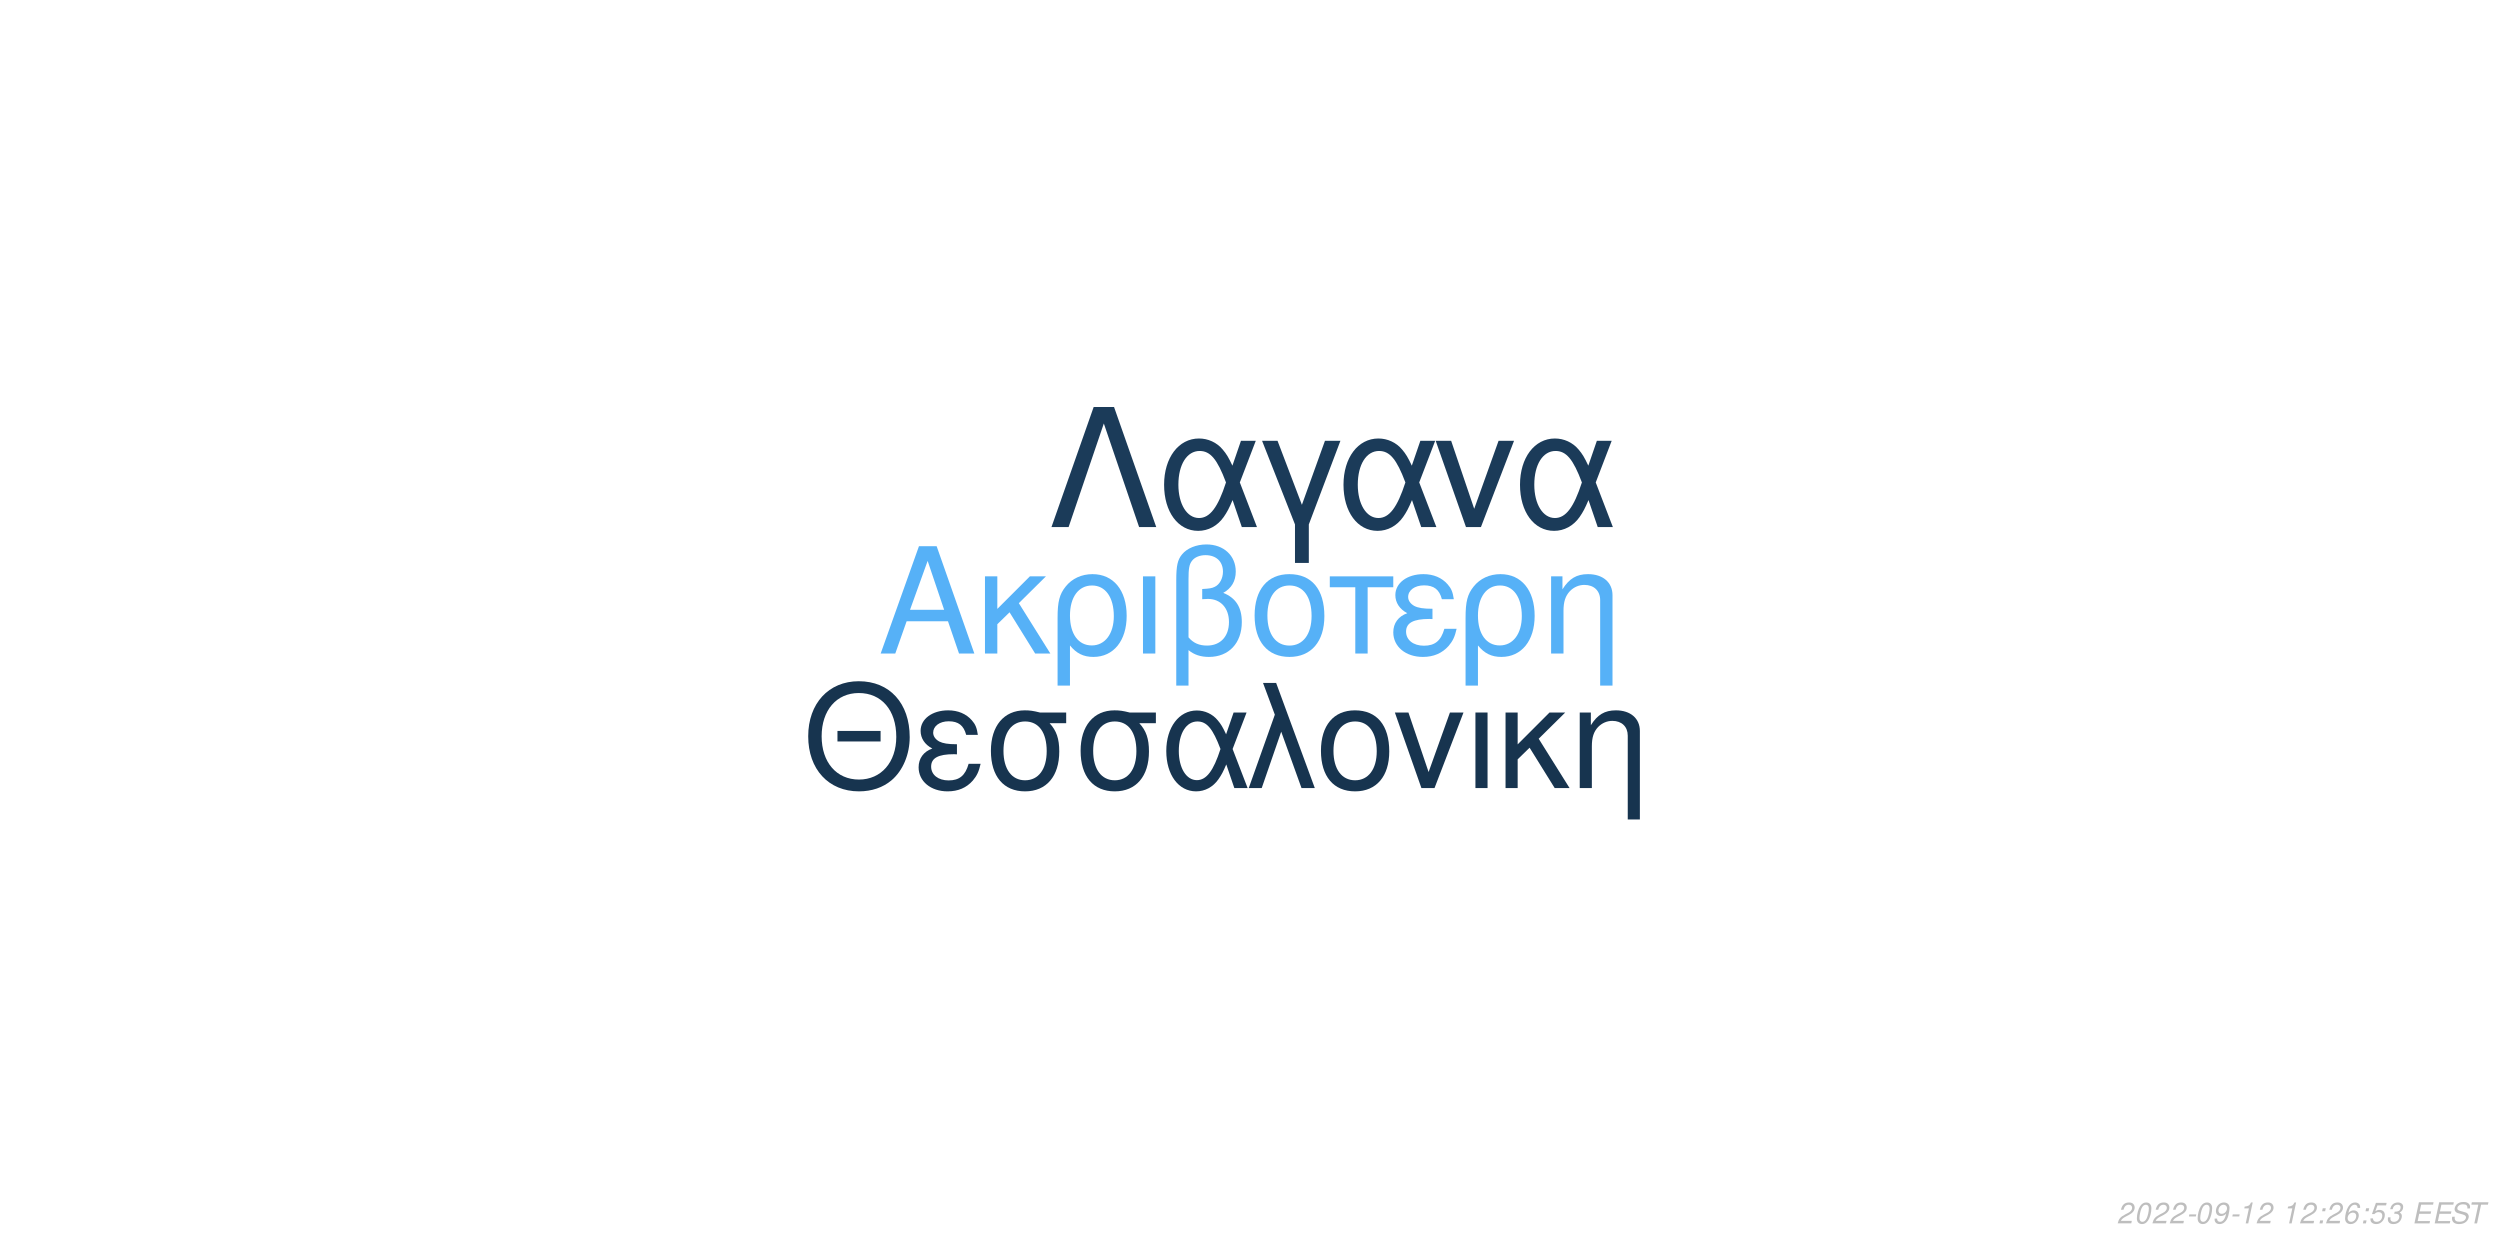
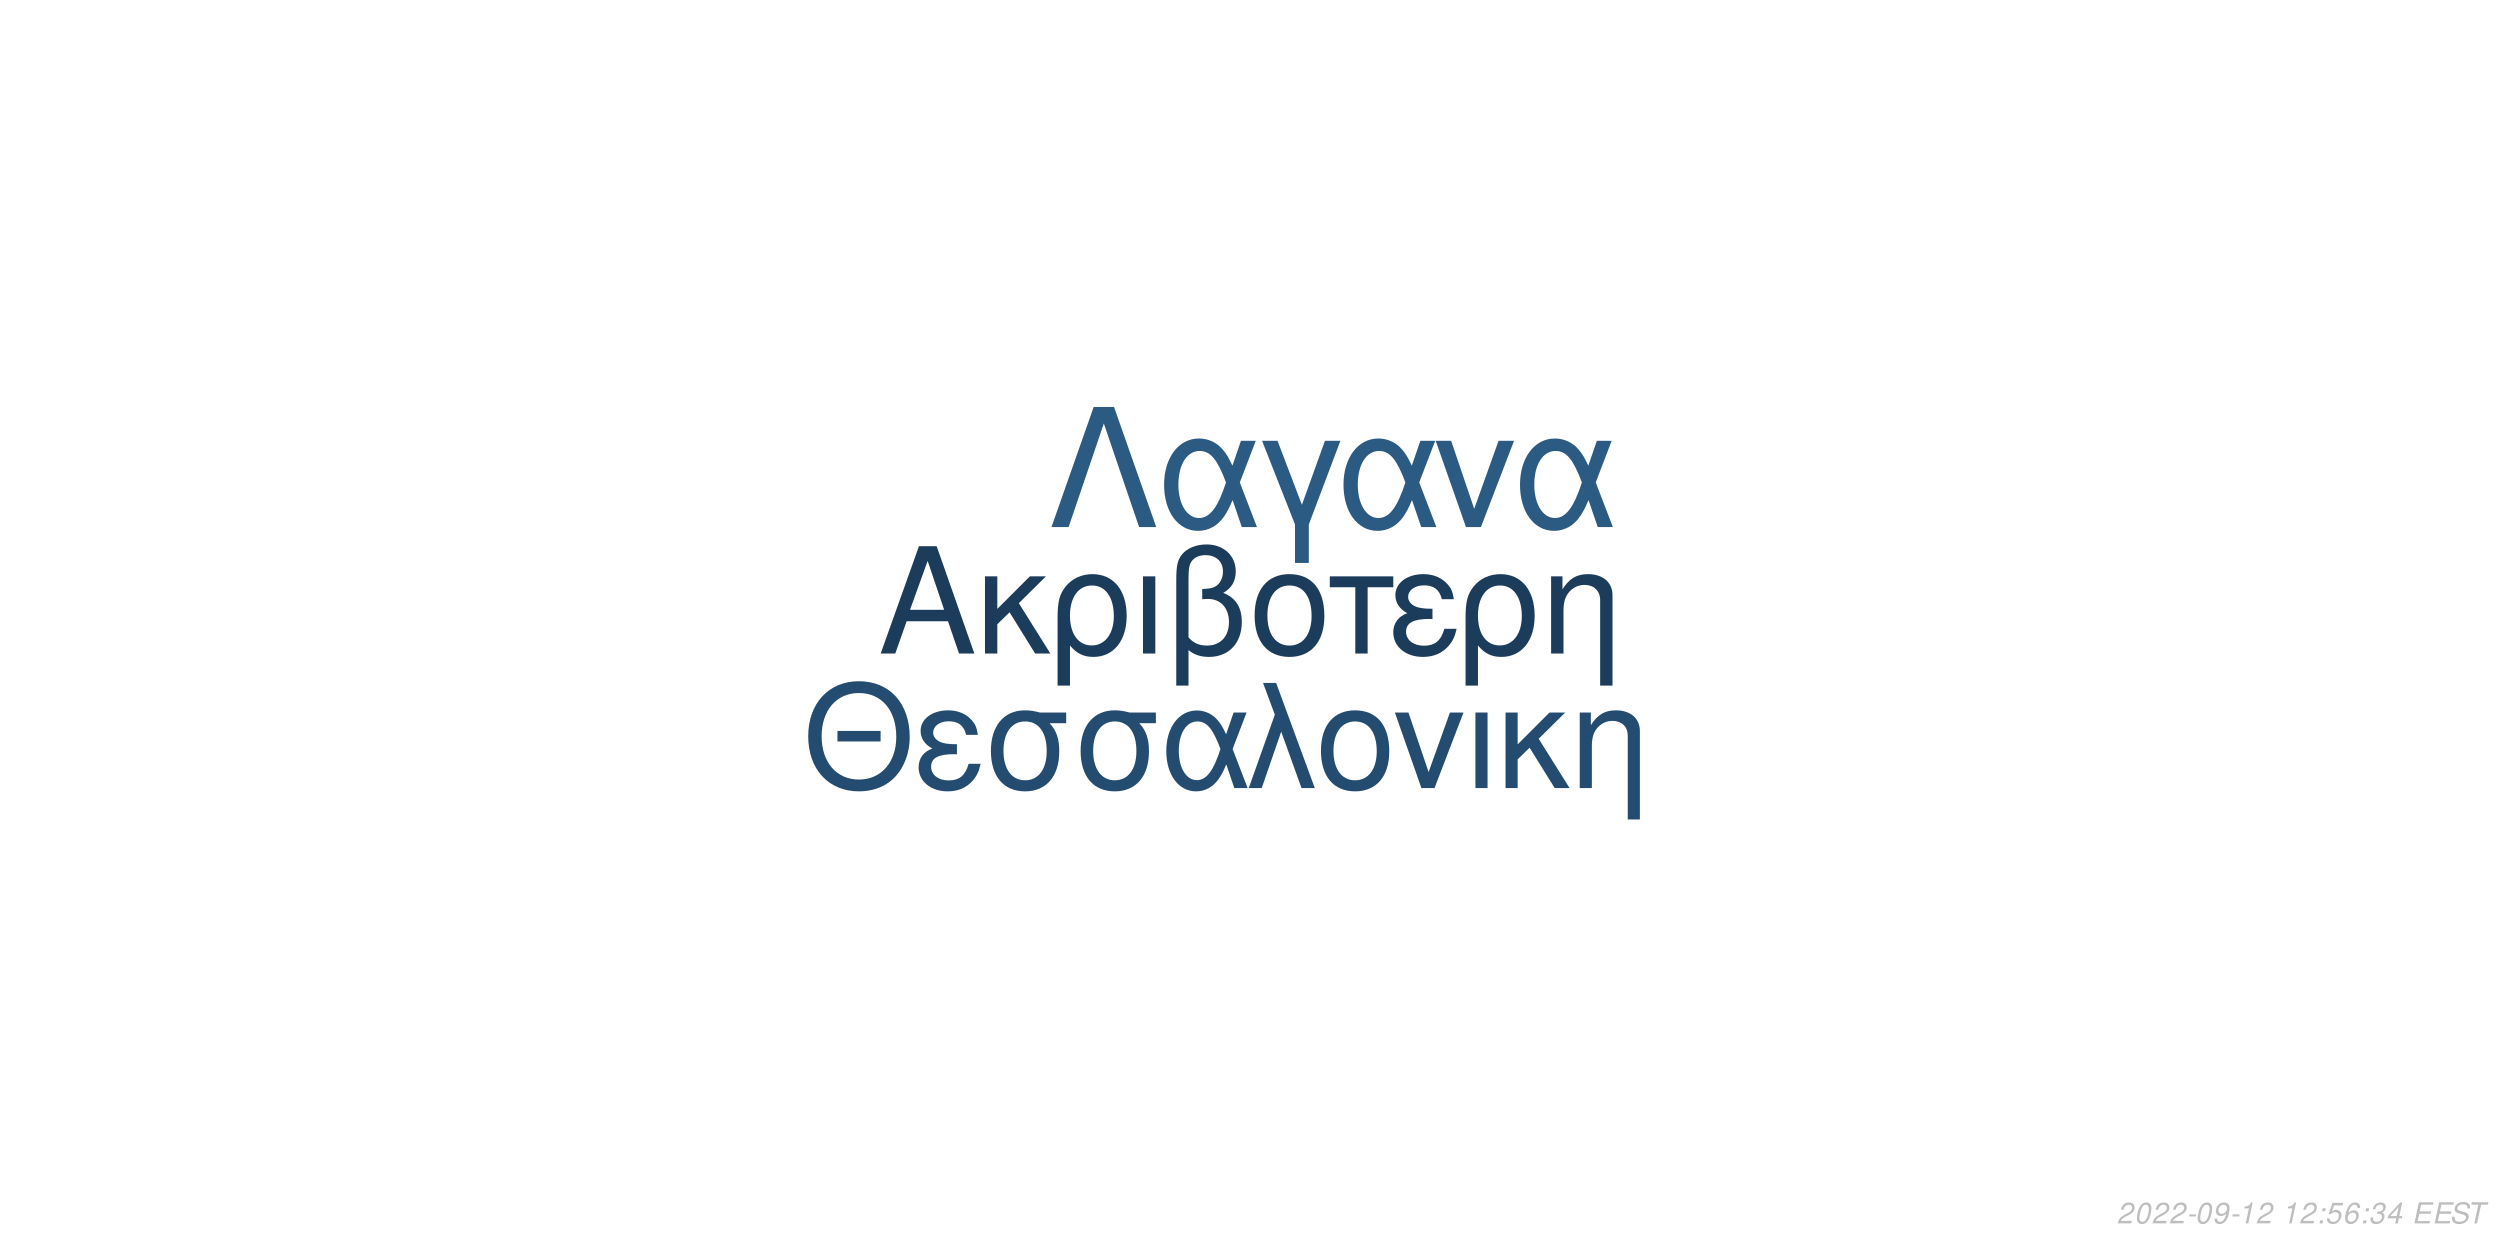
<svg xmlns="http://www.w3.org/2000/svg" xmlns:xlink="http://www.w3.org/1999/xlink" width="864pt" height="432pt" viewBox="0 0 864 432" version="1.1">
  <defs>
    <g>
      <symbol overflow="visible" id="glyph0-0">
        <path style="stroke:none;" d="" />
      </symbol>
      <symbol overflow="visible" id="glyph0-1">
        <path style="stroke:none;" d="M 24.125 -11.141 L 27.938 0 L 33.234 0 L 20.203 -37.094 L 14.094 -37.094 L 0.859 0 L 5.906 0 L 9.828 -11.141 Z M 22.797 -15.109 L 11 -15.109 L 17.094 -32.016 Z M 22.797 -15.109 " />
      </symbol>
      <symbol overflow="visible" id="glyph0-2">
        <path style="stroke:none;" d="M 7.172 -15.422 L 7.172 -26.672 L 2.906 -26.672 L 2.906 0 L 7.172 0 L 7.172 -10.125 L 11.406 -14.25 L 20.25 0 L 25.5 0 L 14.609 -17.406 L 23.969 -26.672 L 18.422 -26.672 Z M 7.172 -15.422 " />
      </symbol>
      <symbol overflow="visible" id="glyph0-3">
        <path style="stroke:none;" d="M 3 11.094 L 7.281 11.094 L 7.281 -2.797 C 9.516 -0.047 11.953 1.172 15.375 1.172 C 22.344 1.172 26.875 -4.422 26.875 -13.031 C 26.875 -21.891 22.297 -27.438 15.062 -27.438 C 11.297 -27.438 7.984 -25.906 5.797 -23.156 C 3.672 -20.516 3 -17.969 3 -12.359 Z M 14.906 -23.516 C 19.547 -23.516 22.438 -19.438 22.438 -12.922 C 22.438 -6.812 19.391 -2.797 14.812 -2.797 C 10.172 -2.797 7.281 -6.766 7.281 -13.125 C 7.281 -19.484 10.234 -23.516 14.906 -23.516 Z M 14.906 -23.516 " />
      </symbol>
      <symbol overflow="visible" id="glyph0-4">
        <path style="stroke:none;" d="M 3.516 0 L 7.781 0 L 7.781 -26.672 L 3.516 -26.672 Z M 3.516 0 " />
      </symbol>
      <symbol overflow="visible" id="glyph0-5">
        <path style="stroke:none;" d="M 4.016 11.094 L 8.25 11.094 L 8.25 -1.172 C 10.172 0.406 12.422 1.172 15.312 1.172 C 22.188 1.172 26.672 -3.609 26.672 -10.891 C 26.672 -15.984 24.578 -19.234 20.25 -20.969 C 23.109 -22.547 24.578 -25.031 24.578 -28.344 C 24.578 -33.844 20.406 -37.703 14.453 -37.703 C 10.938 -37.703 7.734 -36.391 6 -34.25 C 4.484 -32.422 4.016 -30.328 4.016 -25.391 Z M 8.25 -25.656 C 8.25 -29.359 8.5 -30.844 9.469 -32.062 C 10.375 -33.281 12.156 -34 14.094 -34 C 17.812 -34 20.156 -31.812 20.156 -28.297 C 20.156 -25.953 18.984 -23.812 17.297 -23.047 C 16.281 -22.547 15.469 -22.438 12.984 -22.297 L 12.984 -18.781 C 13.734 -18.828 14.344 -18.875 14.969 -18.875 C 19.344 -18.875 22.234 -15.719 22.234 -10.891 C 22.234 -5.906 19.281 -2.75 14.656 -2.75 C 11.953 -2.75 9.922 -3.609 8.25 -5.594 Z M 8.25 -25.656 " />
      </symbol>
      <symbol overflow="visible" id="glyph0-6">
        <path style="stroke:none;" d="M 14.094 -27.438 C 6.562 -27.438 2.094 -22.094 2.094 -13.125 C 2.094 -4.125 6.562 1.172 14.141 1.172 C 21.672 1.172 26.203 -4.172 26.203 -12.922 C 26.203 -22.188 21.828 -27.438 14.094 -27.438 Z M 14.141 -23.516 C 18.938 -23.516 21.781 -19.594 21.781 -12.984 C 21.781 -6.672 18.828 -2.75 14.141 -2.75 C 9.422 -2.75 6.516 -6.672 6.516 -13.125 C 6.516 -19.594 9.422 -23.516 14.141 -23.516 Z M 14.141 -23.516 " />
      </symbol>
      <symbol overflow="visible" id="glyph0-7">
        <path style="stroke:none;" d="M 7.891 0 L 12.156 0 L 12.156 -22.906 L 21.016 -22.906 L 21.016 -26.672 L -0.922 -26.672 L -0.922 -22.906 L 7.891 -22.906 Z M 7.891 0 " />
      </symbol>
      <symbol overflow="visible" id="glyph0-8">
        <path style="stroke:none;" d="M 14.562 -15.469 C 11.344 -15.469 9.562 -15.781 8.297 -16.438 C 6.922 -17.203 6.156 -18.328 6.156 -19.547 C 6.156 -21.891 8.453 -23.562 11.656 -23.562 C 15.062 -23.562 16.953 -22.094 17.812 -18.781 L 21.938 -18.781 C 21.578 -21.266 21.062 -22.5 19.797 -23.922 C 17.812 -26.203 14.906 -27.438 11.453 -27.438 C 5.797 -27.438 1.734 -24.375 1.734 -20.203 C 1.734 -17.609 3.156 -15.375 5.859 -13.938 C 2.797 -12.875 1.016 -10.484 1.016 -7.328 C 1.016 -2.391 5.297 1.172 11.25 1.172 C 14.969 1.172 17.906 -0.109 20.156 -2.641 C 21.578 -4.328 22.297 -5.797 22.906 -8.547 L 18.672 -8.547 C 17.5 -4.422 15.422 -2.703 11.609 -2.703 C 7.938 -2.703 5.438 -4.688 5.438 -7.578 C 5.438 -10.578 7.938 -11.953 13.484 -11.953 C 13.641 -11.953 14.094 -11.953 14.562 -11.906 Z M 14.562 -15.469 " />
      </symbol>
      <symbol overflow="visible" id="glyph0-9">
        <path style="stroke:none;" d="M 3.562 -26.672 L 3.562 0 L 7.844 0 L 7.844 -14.703 C 7.844 -17.906 8.5 -19.891 10.031 -21.531 C 11.406 -22.953 13.188 -23.719 15.062 -23.719 C 18.375 -23.719 20.516 -21.672 20.516 -18.469 L 20.516 11.094 L 24.781 11.094 L 24.781 -20.156 C 24.781 -24.578 21.469 -27.438 16.328 -27.438 C 12.359 -27.438 9.828 -25.906 7.484 -22.188 L 7.484 -26.672 Z M 3.562 -26.672 " />
      </symbol>
      <symbol overflow="visible" id="glyph1-0">
        <path style="stroke:none;" d="" />
      </symbol>
      <symbol overflow="visible" id="glyph1-1">
        <path style="stroke:none;" d="M 26.859 -19.734 L 11.953 -19.734 L 11.953 -16.094 L 26.859 -16.094 Z M 19.328 -36.922 C 8.922 -36.922 1.844 -29.25 1.844 -17.891 C 1.844 -6.484 8.875 1.141 19.391 1.141 C 23.812 1.141 27.703 -0.203 30.641 -2.688 C 34.578 -6.031 36.922 -11.656 36.922 -17.594 C 36.922 -29.297 30 -36.922 19.328 -36.922 Z M 19.328 -32.844 C 27.203 -32.844 32.281 -26.906 32.281 -17.688 C 32.281 -8.922 27.062 -2.938 19.391 -2.938 C 11.609 -2.938 6.484 -8.922 6.484 -17.891 C 6.484 -26.859 11.609 -32.844 19.328 -32.844 Z M 19.328 -32.844 " />
      </symbol>
      <symbol overflow="visible" id="glyph1-2">
        <path style="stroke:none;" d="M 14.25 -15.141 C 11.109 -15.141 9.375 -15.453 8.125 -16.094 C 6.781 -16.844 6.031 -17.938 6.031 -19.141 C 6.031 -21.422 8.266 -23.078 11.406 -23.078 C 14.75 -23.078 16.594 -21.625 17.438 -18.391 L 21.469 -18.391 C 21.125 -20.828 20.625 -22.031 19.391 -23.422 C 17.438 -25.656 14.594 -26.859 11.219 -26.859 C 5.688 -26.859 1.688 -23.875 1.688 -19.781 C 1.688 -17.234 3.094 -15.047 5.734 -13.656 C 2.734 -12.609 1 -10.266 1 -7.172 C 1 -2.344 5.188 1.141 11.016 1.141 C 14.656 1.141 17.547 -0.094 19.734 -2.594 C 21.125 -4.234 21.828 -5.688 22.422 -8.375 L 18.281 -8.375 C 17.141 -4.328 15.094 -2.641 11.359 -2.641 C 7.766 -2.641 5.328 -4.578 5.328 -7.422 C 5.328 -10.359 7.766 -11.703 13.203 -11.703 C 13.359 -11.703 13.797 -11.703 14.25 -11.656 Z M 14.25 -15.141 " />
      </symbol>
      <symbol overflow="visible" id="glyph1-3">
        <path style="stroke:none;" d="M 29 -26.109 L 19.938 -26.109 C 17.594 -26.703 16.438 -26.859 14.703 -26.859 C 7.469 -26.859 2.984 -21.469 2.984 -12.859 C 2.984 -4.031 7.375 1.141 14.797 1.141 C 22.172 1.141 26.609 -4.078 26.609 -12.656 C 26.609 -17.047 25.656 -19.828 23.266 -22.422 L 29 -22.422 Z M 14.797 -23.016 C 19.531 -23.016 22.266 -19.234 22.266 -12.75 C 22.266 -6.531 19.438 -2.688 14.797 -2.688 C 10.172 -2.688 7.328 -6.531 7.328 -12.859 C 7.328 -19.188 10.172 -23.016 14.797 -23.016 Z M 14.797 -23.016 " />
      </symbol>
      <symbol overflow="visible" id="glyph1-4">
        <path style="stroke:none;" d="M 29.344 -26.109 L 24.859 -26.109 L 22.266 -18.578 C 21.125 -21.031 20.484 -22.125 19.328 -23.469 C 17.547 -25.609 14.906 -26.812 12.156 -26.812 C 5.984 -26.812 1.594 -20.984 1.594 -12.812 C 1.594 -4.578 5.828 1.141 11.906 1.141 C 14.953 1.141 17.734 -0.344 19.625 -3.047 C 20.672 -4.531 21.281 -5.688 22.328 -8.172 L 25.109 0 L 29.703 0 L 24.516 -13.5 Z M 20.328 -13.5 C 17.891 -5.922 15.453 -2.734 12.156 -2.734 C 8.516 -2.734 5.922 -6.922 5.922 -12.812 C 5.922 -18.938 8.516 -23.016 12.359 -23.016 C 15.594 -23.016 17.688 -20.531 20.328 -13.5 Z M 20.328 -13.5 " />
      </symbol>
      <symbol overflow="visible" id="glyph1-5">
        <path style="stroke:none;" d="M 1.094 0 L 5.578 0 L 12.312 -19.484 L 19.328 0 L 23.922 0 L 10.562 -36.328 L 6.031 -36.328 L 10.109 -25.359 Z M 1.094 0 " />
      </symbol>
      <symbol overflow="visible" id="glyph1-6">
        <path style="stroke:none;" d="M 13.797 -26.859 C 6.422 -26.859 2.047 -21.625 2.047 -12.859 C 2.047 -4.031 6.422 1.141 13.859 1.141 C 21.234 1.141 25.656 -4.078 25.656 -12.656 C 25.656 -21.719 21.375 -26.859 13.797 -26.859 Z M 13.859 -23.016 C 18.531 -23.016 21.328 -19.188 21.328 -12.703 C 21.328 -6.531 18.438 -2.688 13.859 -2.688 C 9.219 -2.688 6.375 -6.531 6.375 -12.859 C 6.375 -19.188 9.219 -23.016 13.859 -23.016 Z M 13.859 -23.016 " />
      </symbol>
      <symbol overflow="visible" id="glyph1-7">
        <path style="stroke:none;" d="M 14.297 0 L 24.312 -26.109 L 19.625 -26.109 L 12.25 -5.531 L 5.281 -26.109 L 0.594 -26.109 L 9.766 0 Z M 14.297 0 " />
      </symbol>
      <symbol overflow="visible" id="glyph1-8">
        <path style="stroke:none;" d="M 3.438 0 L 7.625 0 L 7.625 -26.109 L 3.438 -26.109 Z M 3.438 0 " />
      </symbol>
      <symbol overflow="visible" id="glyph1-9">
        <path style="stroke:none;" d="M 7.031 -15.094 L 7.031 -26.109 L 2.844 -26.109 L 2.844 0 L 7.031 0 L 7.031 -9.922 L 11.156 -13.953 L 19.828 0 L 24.969 0 L 14.297 -17.047 L 23.469 -26.109 L 18.031 -26.109 Z M 7.031 -15.094 " />
      </symbol>
      <symbol overflow="visible" id="glyph1-10">
        <path style="stroke:none;" d="M 3.484 -26.109 L 3.484 0 L 7.672 0 L 7.672 -14.406 C 7.672 -17.547 8.328 -19.484 9.812 -21.078 C 11.156 -22.469 12.906 -23.219 14.75 -23.219 C 17.984 -23.219 20.078 -21.234 20.078 -18.094 L 20.078 10.859 L 24.266 10.859 L 24.266 -19.734 C 24.266 -24.062 21.031 -26.859 16 -26.859 C 12.109 -26.859 9.609 -25.359 7.328 -21.719 L 7.328 -26.109 Z M 3.484 -26.109 " />
      </symbol>
      <symbol overflow="visible" id="glyph2-0">
        <path style="stroke:none;" d="" />
      </symbol>
      <symbol overflow="visible" id="glyph2-1">
        <path style="stroke:none;" d="M 22.531 -41.484 L 15.484 -41.484 L 0.906 0 L 6.828 0 L 19 -35.797 L 31.188 0 L 37.109 0 Z M 22.531 -41.484 " />
      </symbol>
      <symbol overflow="visible" id="glyph2-2">
        <path style="stroke:none;" d="M 33.516 -29.812 L 28.391 -29.812 L 25.438 -21.219 C 24.125 -24.016 23.391 -25.266 22.078 -26.797 C 20.031 -29.25 17.016 -30.609 13.891 -30.609 C 6.828 -30.609 1.828 -23.953 1.828 -14.625 C 1.828 -5.234 6.656 1.312 13.594 1.312 C 17.078 1.312 20.266 -0.391 22.422 -3.469 C 23.609 -5.172 24.297 -6.484 25.5 -9.328 L 28.688 0 L 33.922 0 L 28 -15.422 Z M 23.219 -15.422 C 20.422 -6.766 17.641 -3.125 13.891 -3.125 C 9.734 -3.125 6.766 -7.906 6.766 -14.625 C 6.766 -21.625 9.734 -26.297 14.109 -26.297 C 17.812 -26.297 20.203 -23.453 23.219 -15.422 Z M 23.219 -15.422 " />
      </symbol>
      <symbol overflow="visible" id="glyph2-3">
        <path style="stroke:none;" d="M 12.062 12.406 L 16.844 12.406 L 16.844 -0.906 L 27.766 -29.812 L 22.422 -29.812 L 14.453 -7.688 L 6.031 -29.812 L 0.688 -29.812 L 12.062 -0.906 Z M 12.062 12.406 " />
      </symbol>
      <symbol overflow="visible" id="glyph2-4">
        <path style="stroke:none;" d="M 16.328 0 L 27.766 -29.812 L 22.422 -29.812 L 14 -6.312 L 6.031 -29.812 L 0.688 -29.812 L 11.156 0 Z M 16.328 0 " />
      </symbol>
      <symbol overflow="visible" id="glyph3-0">
        <path style="stroke:none;" d="" />
      </symbol>
      <symbol overflow="visible" id="glyph3-1">
        <path style="stroke:none;" d="M 5.234 -0.875 L 1.469 -0.875 C 1.641 -1.375 2.203 -1.891 3.109 -2.344 L 4.234 -2.938 C 5.562 -3.625 6.219 -4.469 6.219 -5.484 C 6.219 -5.938 6.062 -6.359 5.797 -6.656 C 5.469 -7.047 4.984 -7.234 4.312 -7.234 C 2.766 -7.234 1.891 -6.453 1.484 -4.734 L 2.375 -4.734 C 2.484 -5.188 2.609 -5.484 2.797 -5.75 C 3.094 -6.203 3.609 -6.453 4.188 -6.453 C 4.891 -6.453 5.344 -6.031 5.344 -5.375 C 5.344 -4.703 4.859 -4.094 4.016 -3.656 L 2.984 -3.125 C 1.234 -2.188 0.797 -1.656 0.344 -0.016 L 5.047 -0.016 Z M 5.234 -0.875 " />
      </symbol>
      <symbol overflow="visible" id="glyph3-2">
        <path style="stroke:none;" d="M 4.203 -7.234 C 3.375 -7.234 2.688 -6.812 2.125 -5.984 C 1.484 -5.047 0.984 -3.188 0.984 -1.734 C 0.984 -1.109 1.172 -0.562 1.484 -0.266 C 1.797 0.047 2.281 0.234 2.766 0.234 C 3.625 0.234 4.281 -0.156 4.859 -1.016 C 5.516 -1.953 6 -3.797 6 -5.266 C 6 -6.5 5.328 -7.234 4.203 -7.234 Z M 4.094 -6.453 C 4.734 -6.453 5.125 -5.984 5.125 -5.156 C 5.125 -4.203 4.781 -2.625 4.406 -1.812 C 3.984 -0.938 3.516 -0.547 2.875 -0.547 C 2.25 -0.547 1.875 -1.031 1.875 -1.828 C 1.875 -2.797 2.203 -4.344 2.594 -5.203 C 2.984 -6.047 3.453 -6.453 4.094 -6.453 Z M 4.094 -6.453 " />
      </symbol>
      <symbol overflow="visible" id="glyph3-3">
        <path style="stroke:none;" d="M 3.516 -3.125 L 1.125 -3.125 L 0.969 -2.406 L 3.359 -2.406 Z M 3.516 -3.125 " />
      </symbol>
      <symbol overflow="visible" id="glyph3-4">
        <path style="stroke:none;" d="M 0.844 -1.656 C 0.844 -1.547 0.844 -1.438 0.844 -1.375 C 0.844 -0.406 1.531 0.234 2.578 0.234 C 3.203 0.234 3.766 0.016 4.297 -0.438 C 4.938 -1 5.312 -1.656 5.594 -2.719 C 5.844 -3.672 6.016 -4.766 6.016 -5.375 C 6.016 -5.844 5.844 -6.328 5.547 -6.656 C 5.203 -7.031 4.703 -7.234 4.062 -7.234 C 2.516 -7.234 1.297 -5.938 1.297 -4.266 C 1.297 -3.203 1.984 -2.547 3.047 -2.547 C 3.484 -2.547 3.953 -2.672 4.281 -2.891 C 4.406 -2.984 4.547 -3.078 4.828 -3.344 C 4.438 -1.484 3.703 -0.547 2.703 -0.547 C 2.109 -0.547 1.719 -0.938 1.719 -1.547 L 1.719 -1.656 Z M 3.953 -6.453 C 4.625 -6.453 5.141 -5.953 5.141 -5.281 C 5.141 -4.188 4.312 -3.312 3.297 -3.312 C 2.594 -3.312 2.172 -3.734 2.172 -4.453 C 2.172 -5.562 2.984 -6.453 3.953 -6.453 Z M 3.953 -6.453 " />
      </symbol>
      <symbol overflow="visible" id="glyph3-5">
        <path style="stroke:none;" d="M 3.703 -5.188 L 2.594 0 L 3.469 0 L 5.016 -7.234 L 4.438 -7.234 C 3.906 -6.156 3.688 -6.016 2.234 -5.812 L 2.109 -5.188 Z M 3.703 -5.188 " />
      </symbol>
      <symbol overflow="visible" id="glyph3-6">
        <path style="stroke:none;" d="" />
      </symbol>
      <symbol overflow="visible" id="glyph3-7">
        <path style="stroke:none;" d="M 2.359 -1.031 L 1.312 -1.031 L 1.094 0 L 2.141 0 Z M 3.266 -5.234 L 2.219 -5.234 L 2 -4.203 L 3.047 -4.203 Z M 3.266 -5.234 " />
      </symbol>
      <symbol overflow="visible" id="glyph3-8">
-         <path style="stroke:none;" d="M 6.125 -5.344 L 6.141 -5.625 C 6.141 -6.609 5.453 -7.234 4.391 -7.234 C 3.438 -7.234 2.641 -6.719 2.016 -5.703 C 1.422 -4.781 0.938 -2.953 0.938 -1.688 C 0.938 -0.516 1.688 0.234 2.859 0.234 C 3.703 0.234 4.438 -0.156 5 -0.875 C 5.406 -1.422 5.672 -2.156 5.672 -2.766 C 5.672 -3.812 4.969 -4.5 3.906 -4.5 C 3.234 -4.5 2.672 -4.234 2.094 -3.625 C 2.406 -5.375 3.234 -6.453 4.25 -6.453 C 4.703 -6.453 5.062 -6.234 5.172 -5.844 C 5.203 -5.719 5.234 -5.578 5.25 -5.344 Z M 3.656 -3.734 C 4.344 -3.734 4.797 -3.281 4.797 -2.625 C 4.797 -1.469 3.984 -0.547 2.984 -0.547 C 2.297 -0.547 1.812 -1.047 1.812 -1.766 C 1.812 -2.859 2.625 -3.734 3.656 -3.734 Z M 3.656 -3.734 " />
+         <path style="stroke:none;" d="M 6.297 -7.094 L 2.594 -7.094 L 1.234 -3.234 L 2.047 -3.234 C 2.656 -3.766 2.938 -3.906 3.531 -3.906 C 4.328 -3.906 4.797 -3.453 4.797 -2.688 C 4.797 -1.438 3.969 -0.547 2.828 -0.547 C 2.031 -0.547 1.609 -0.938 1.578 -1.734 L 0.703 -1.734 L 0.703 -1.516 C 0.703 -0.938 0.844 -0.547 1.188 -0.266 C 1.562 0.062 2.078 0.234 2.703 0.234 C 3.656 0.234 4.391 -0.156 4.984 -0.922 C 5.422 -1.5 5.672 -2.234 5.672 -2.953 C 5.672 -4 4.938 -4.672 3.812 -4.672 C 3.328 -4.672 2.906 -4.547 2.406 -4.234 L 3.109 -6.219 L 6.109 -6.219 Z M 6.297 -7.094 " />
      </symbol>
      <symbol overflow="visible" id="glyph3-9">
-         <path style="stroke:none;" d="M 6.297 -7.094 L 2.594 -7.094 L 1.234 -3.234 L 2.047 -3.234 C 2.656 -3.766 2.938 -3.906 3.531 -3.906 C 4.328 -3.906 4.797 -3.453 4.797 -2.688 C 4.797 -1.438 3.969 -0.547 2.828 -0.547 C 2.031 -0.547 1.609 -0.938 1.578 -1.734 L 0.703 -1.734 L 0.703 -1.516 C 0.703 -0.938 0.844 -0.547 1.188 -0.266 C 1.562 0.062 2.078 0.234 2.703 0.234 C 3.656 0.234 4.391 -0.156 4.984 -0.922 C 5.422 -1.5 5.672 -2.234 5.672 -2.953 C 5.672 -4 4.938 -4.672 3.812 -4.672 C 3.328 -4.672 2.906 -4.547 2.406 -4.234 L 3.109 -6.219 L 6.109 -6.219 Z M 6.297 -7.094 " />
+         <path style="stroke:none;" d="M 6.125 -5.344 L 6.141 -5.625 C 6.141 -6.609 5.453 -7.234 4.391 -7.234 C 3.438 -7.234 2.641 -6.719 2.016 -5.703 C 1.422 -4.781 0.938 -2.953 0.938 -1.688 C 0.938 -0.516 1.688 0.234 2.859 0.234 C 3.703 0.234 4.438 -0.156 5 -0.875 C 5.406 -1.422 5.672 -2.156 5.672 -2.766 C 5.672 -3.812 4.969 -4.5 3.906 -4.5 C 3.234 -4.5 2.672 -4.234 2.094 -3.625 C 2.406 -5.375 3.234 -6.453 4.25 -6.453 C 4.703 -6.453 5.062 -6.234 5.172 -5.844 C 5.203 -5.719 5.234 -5.578 5.25 -5.344 Z M 3.656 -3.734 C 4.344 -3.734 4.797 -3.281 4.797 -2.625 C 4.797 -1.469 3.984 -0.547 2.984 -0.547 C 2.297 -0.547 1.812 -1.047 1.812 -1.766 C 1.812 -2.859 2.625 -3.734 3.656 -3.734 Z M 3.656 -3.734 " />
      </symbol>
      <symbol overflow="visible" id="glyph3-10">
        <path style="stroke:none;" d="M 2.922 -3.312 C 3.125 -3.344 3.234 -3.344 3.375 -3.344 C 4.203 -3.344 4.688 -3 4.688 -2.406 C 4.688 -1.312 3.906 -0.547 2.781 -0.547 C 2.047 -0.547 1.594 -0.938 1.594 -1.562 C 1.594 -1.719 1.609 -1.844 1.656 -2.094 L 0.766 -2.094 C 0.734 -1.797 0.719 -1.641 0.719 -1.469 C 0.719 -0.375 1.406 0.234 2.641 0.234 C 3.547 0.234 4.297 -0.078 4.812 -0.656 C 5.266 -1.156 5.562 -1.875 5.562 -2.547 C 5.562 -3.125 5.344 -3.453 4.797 -3.734 C 5.641 -4.234 6.016 -4.844 6.016 -5.734 C 6.016 -6.656 5.312 -7.234 4.203 -7.234 C 3.375 -7.234 2.672 -6.938 2.188 -6.375 C 1.891 -6.031 1.703 -5.641 1.516 -4.906 L 2.391 -4.906 C 2.5 -5.359 2.594 -5.594 2.734 -5.812 C 3.047 -6.234 3.516 -6.453 4.078 -6.453 C 4.734 -6.453 5.141 -6.125 5.141 -5.578 C 5.141 -5.188 5.016 -4.797 4.797 -4.547 C 4.516 -4.234 4 -4.062 3.266 -4.062 L 3.078 -4.062 Z M 2.922 -3.312 " />
      </symbol>
      <symbol overflow="visible" id="glyph3-11">
+         <path style="stroke:none;" d="M 3.625 -1.75 L 3.266 0 L 4.141 0 L 4.516 -1.75 L 5.562 -1.75 L 5.734 -2.531 L 4.688 -2.531 L 5.688 -7.234 L 5.016 -7.234 L 0.844 -2.672 L 0.641 -1.75 Z M 3.797 -2.531 L 1.594 -2.531 L 4.469 -5.703 Z M 3.797 -2.531 " />
+       </symbol>
+       <symbol overflow="visible" id="glyph3-12">
        <path style="stroke:none;" d="M 2.547 -3.312 L 6.5 -3.312 L 6.688 -4.141 L 2.719 -4.141 L 3.219 -6.469 L 7.344 -6.469 L 7.516 -7.297 L 2.453 -7.297 L 0.906 0 L 6.125 0 L 6.297 -0.812 L 2.016 -0.812 Z M 2.547 -3.312 " />
      </symbol>
-       <symbol overflow="visible" id="glyph3-12">
+       <symbol overflow="visible" id="glyph3-13">
        <path style="stroke:none;" d="M 7.062 -5.156 C 7.125 -5.438 7.141 -5.562 7.141 -5.703 C 7.141 -6.156 6.938 -6.594 6.594 -6.891 C 6.188 -7.25 5.656 -7.406 4.875 -7.406 C 3.844 -7.406 3.047 -7.125 2.5 -6.562 C 2.094 -6.141 1.781 -5.438 1.781 -4.922 C 1.781 -4.297 2.219 -3.766 2.891 -3.562 L 4.594 -3.094 C 5.406 -2.859 5.734 -2.578 5.734 -2.094 C 5.734 -1.781 5.547 -1.406 5.266 -1.141 C 4.844 -0.766 4.266 -0.578 3.453 -0.578 C 2.328 -0.578 1.812 -0.984 1.812 -1.906 C 1.812 -2.047 1.812 -2.125 1.844 -2.312 L 0.984 -2.312 C 0.906 -2.062 0.891 -1.906 0.891 -1.688 C 0.891 -0.484 1.797 0.234 3.297 0.234 C 4.359 0.234 5.234 -0.062 5.812 -0.609 C 6.344 -1.078 6.688 -1.797 6.688 -2.375 C 6.688 -2.641 6.609 -2.906 6.453 -3.156 C 6.234 -3.5 5.938 -3.703 5.469 -3.828 L 3.75 -4.312 C 2.984 -4.547 2.734 -4.734 2.734 -5.188 C 2.734 -5.547 2.875 -5.844 3.188 -6.109 C 3.547 -6.438 4.031 -6.594 4.703 -6.594 C 5.266 -6.594 5.688 -6.484 5.906 -6.297 C 6.094 -6.125 6.219 -5.797 6.219 -5.516 C 6.219 -5.422 6.203 -5.344 6.188 -5.156 Z M 7.062 -5.156 " />
      </symbol>
-       <symbol overflow="visible" id="glyph3-13">
+       <symbol overflow="visible" id="glyph3-14">
        <path style="stroke:none;" d="M 4.938 -6.469 L 7.312 -6.469 L 7.484 -7.297 L 1.75 -7.297 L 1.578 -6.469 L 3.984 -6.469 L 2.609 0 L 3.547 0 Z M 4.938 -6.469 " />
      </symbol>
    </g>
  </defs>
  <g id="surface1">
    <rect x="0" y="0" width="864" height="432" style="fill:rgb(100%,100%,100%);fill-opacity:1;stroke:none;" />
-     <g style="fill:rgb(33.725%,69.412%,96.863%);fill-opacity:1;">
+     <g style="fill:rgb(10.98%,23.529%,35.686%);fill-opacity:1;">
      <use xlink:href="#glyph0-1" x="303.5" y="225.861" />
      <use xlink:href="#glyph0-2" x="337.5" y="225.861" />
      <use xlink:href="#glyph0-3" x="362.5" y="225.861" />
      <use xlink:href="#glyph0-4" x="391.5" y="225.861" />
      <use xlink:href="#glyph0-5" x="402.5" y="225.861" />
      <use xlink:href="#glyph0-6" x="431.5" y="225.861" />
      <use xlink:href="#glyph0-7" x="460.5" y="225.861" />
      <use xlink:href="#glyph0-8" x="480.5" y="225.861" />
      <use xlink:href="#glyph0-3" x="503.5" y="225.861" />
      <use xlink:href="#glyph0-9" x="532.5" y="225.861" />
    </g>
-     <g style="fill:rgb(9.02%,20.392%,30.98%);fill-opacity:1;">
+     <g style="fill:rgb(14.118%,29.804%,43.922%);fill-opacity:1;">
      <use xlink:href="#glyph1-1" x="277.473" y="272.354" />
      <use xlink:href="#glyph1-2" x="316.473" y="272.354" />
      <use xlink:href="#glyph1-3" x="339.473" y="272.354" />
      <use xlink:href="#glyph1-3" x="370.473" y="272.354" />
      <use xlink:href="#glyph1-4" x="401.473" y="272.354" />
      <use xlink:href="#glyph1-5" x="430.473" y="272.354" />
      <use xlink:href="#glyph1-6" x="454.473" y="272.354" />
      <use xlink:href="#glyph1-7" x="481.473" y="272.354" />
      <use xlink:href="#glyph1-8" x="506.473" y="272.354" />
      <use xlink:href="#glyph1-9" x="517.473" y="272.354" />
      <use xlink:href="#glyph1-10" x="542.473" y="272.354" />
    </g>
-     <g style="fill:rgb(10.588%,23.137%,34.902%);fill-opacity:1;">
+     <g style="fill:rgb(16.863%,35.294%,50.98%);fill-opacity:1;">
      <use xlink:href="#glyph2-1" x="362.484" y="182.152" />
      <use xlink:href="#glyph2-2" x="400.484" y="182.152" />
      <use xlink:href="#glyph2-3" x="435.484" y="182.152" />
      <use xlink:href="#glyph2-2" x="462.484" y="182.152" />
      <use xlink:href="#glyph2-4" x="495.484" y="182.152" />
      <use xlink:href="#glyph2-2" x="523.484" y="182.152" />
    </g>
    <g style="fill:rgb(74.51%,74.51%,74.51%);fill-opacity:1;">
      <use xlink:href="#glyph3-1" x="731.52" y="422.81" />
      <use xlink:href="#glyph3-2" x="737.52" y="422.81" />
      <use xlink:href="#glyph3-1" x="743.52" y="422.81" />
      <use xlink:href="#glyph3-1" x="749.52" y="422.81" />
      <use xlink:href="#glyph3-3" x="755.52" y="422.81" />
      <use xlink:href="#glyph3-2" x="758.52" y="422.81" />
      <use xlink:href="#glyph3-4" x="764.52" y="422.81" />
      <use xlink:href="#glyph3-3" x="770.52" y="422.81" />
      <use xlink:href="#glyph3-5" x="773.52" y="422.81" />
      <use xlink:href="#glyph3-1" x="779.52" y="422.81" />
      <use xlink:href="#glyph3-6" x="785.52" y="422.81" />
      <use xlink:href="#glyph3-5" x="788.52" y="422.81" />
      <use xlink:href="#glyph3-1" x="794.52" y="422.81" />
      <use xlink:href="#glyph3-7" x="800.52" y="422.81" />
-       <use xlink:href="#glyph3-1" x="803.52" y="422.81" />
-       <use xlink:href="#glyph3-8" x="809.52" y="422.81" />
+       <use xlink:href="#glyph3-8" x="803.52" y="422.81" />
+       <use xlink:href="#glyph3-9" x="809.52" y="422.81" />
      <use xlink:href="#glyph3-7" x="815.52" y="422.81" />
-       <use xlink:href="#glyph3-9" x="818.52" y="422.81" />
-       <use xlink:href="#glyph3-10" x="824.52" y="422.81" />
+       <use xlink:href="#glyph3-10" x="818.52" y="422.81" />
+       <use xlink:href="#glyph3-11" x="824.52" y="422.81" />
      <use xlink:href="#glyph3-6" x="830.52" y="422.81" />
-       <use xlink:href="#glyph3-11" x="833.52" y="422.81" />
-       <use xlink:href="#glyph3-11" x="840.52" y="422.81" />
-       <use xlink:href="#glyph3-12" x="846.52" y="422.81" />
-       <use xlink:href="#glyph3-13" x="852.52" y="422.81" />
+       <use xlink:href="#glyph3-12" x="833.52" y="422.81" />
+       <use xlink:href="#glyph3-12" x="840.52" y="422.81" />
+       <use xlink:href="#glyph3-13" x="846.52" y="422.81" />
+       <use xlink:href="#glyph3-14" x="852.52" y="422.81" />
    </g>
  </g>
</svg>
